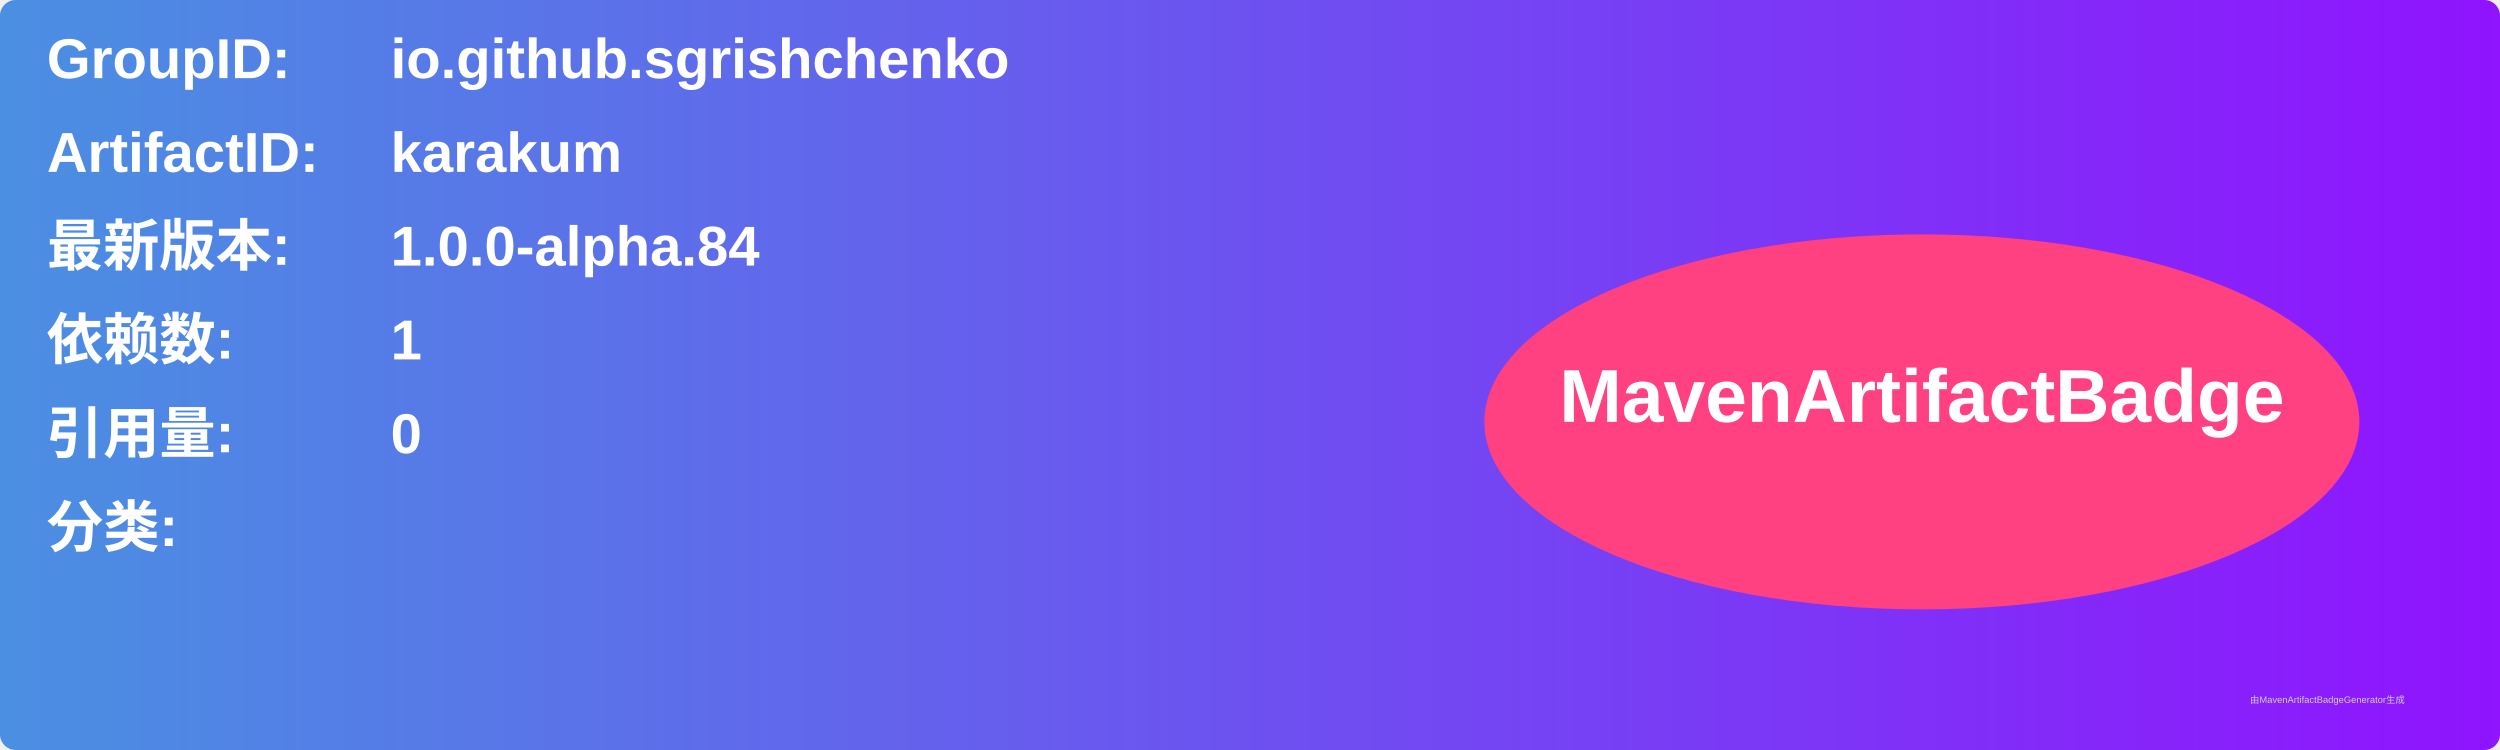
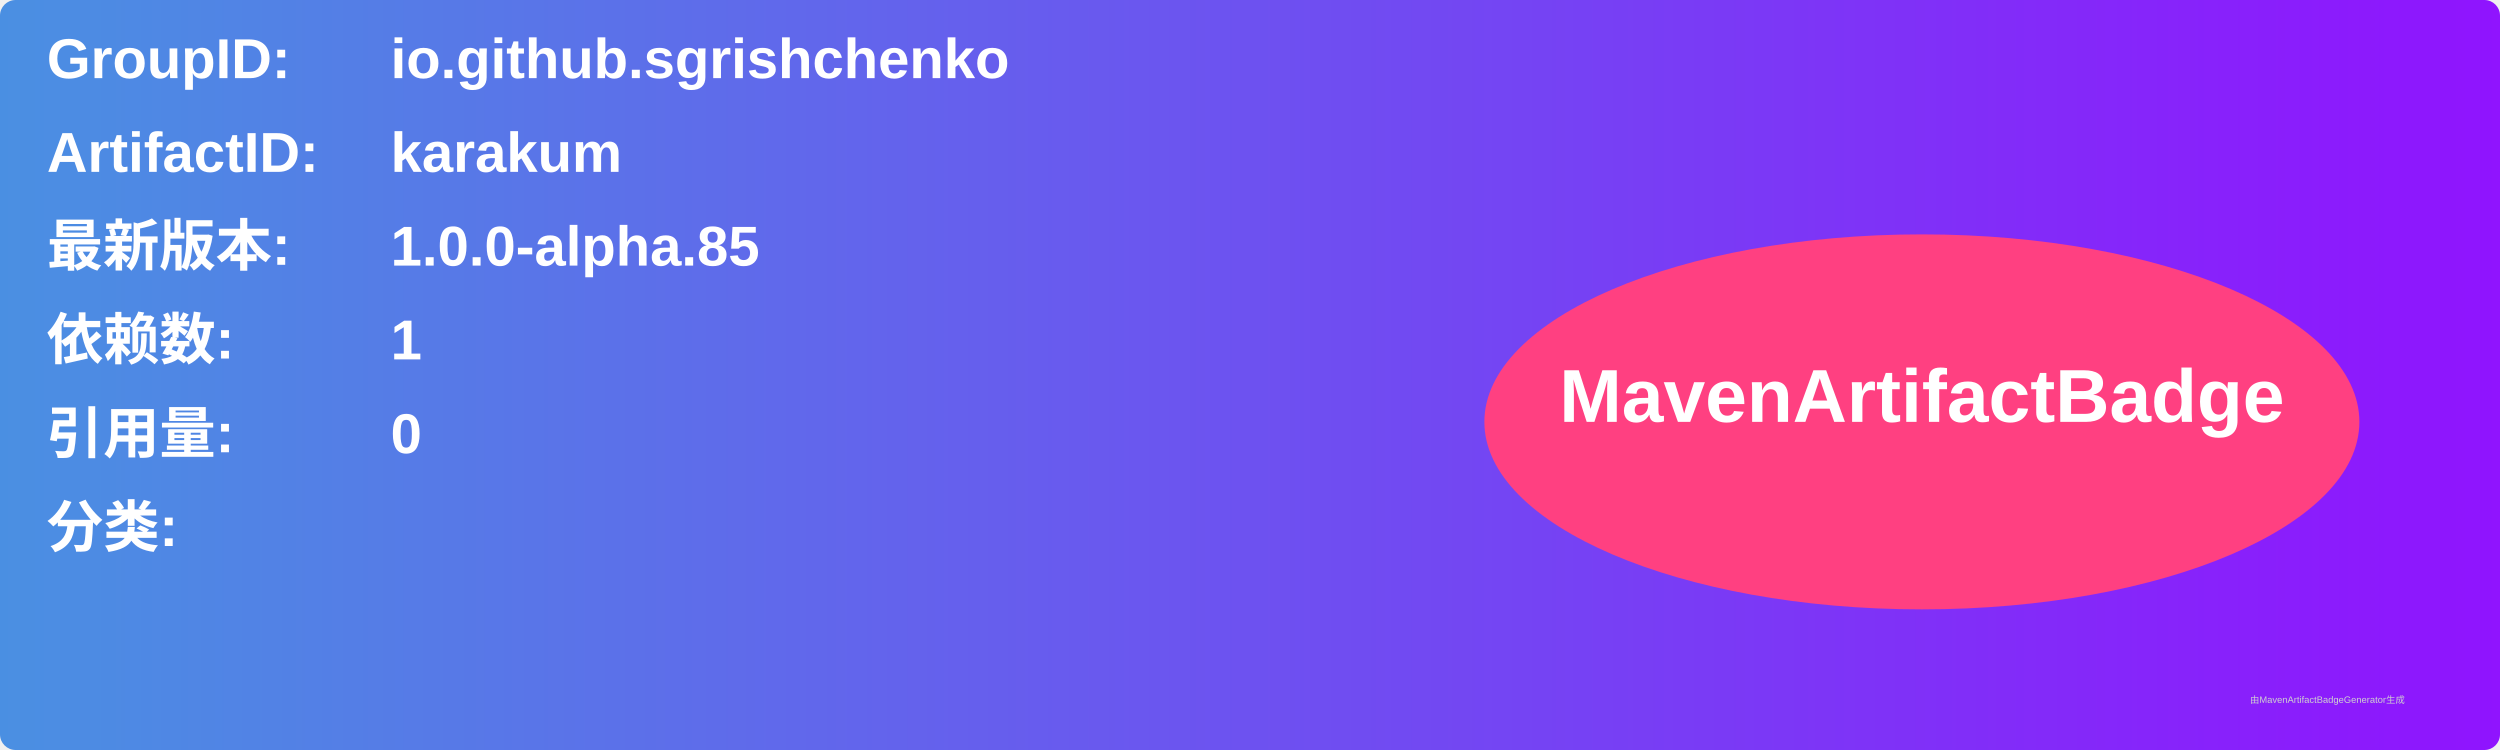
<svg xmlns="http://www.w3.org/2000/svg" width="800" height="240" viewBox="0 0 800 240">
  <linearGradient id="grad" x1="0%" y1="0%" x2="100%" y2="0%">
    <stop offset="0%" stop-color="#4a90e2" />
    <stop offset="100%" stop-color="#9013fe" />
  </linearGradient>
  <rect width="100%" height="100%" rx="5" ry="5" fill="url(#grad)" />
  <g transform="translate(15, 15)">
    <text x="0" y="10" font-family="Arial" font-size="18" fill="white" font-weight="bold" width="260">GroupID:</text>
    <text x="110" y="10" font-family="Arial" font-size="18" fill="white" font-weight="bold" width="460">io.github.sgrishchenko</text>
    <text x="0" y="40" font-family="Arial" font-size="18" fill="white" font-weight="bold" width="260">ArtifactID:</text>
    <text x="110" y="40" font-family="Arial" font-size="18" fill="white" font-weight="bold" width="460">karakum</text>
    <text x="0" y="70" font-family="Arial" font-size="18" fill="white" font-weight="bold">最新版本:</text>
    <text x="110" y="70" font-family="Arial" font-size="18" fill="white" font-weight="bold">
-       <tspan font-weight="bold">1.0.0-alpha.84</tspan>
+       <tspan font-weight="bold">1.0.0-alpha.85</tspan>
    </text>
    <text x="0" y="100" font-family="Arial" font-size="18" fill="white" font-weight="bold">依赖数: </text>
    <text x="110" y="100" font-family="Arial" font-size="18" fill="white">
      <tspan font-weight="bold">1</tspan>
    </text>
    <text x="0" y="130" font-family="Arial" font-size="18" fill="white" font-weight="bold">引用量: </text>
    <text x="110" y="130" font-family="Arial" font-size="18" fill="white">
      <tspan font-weight="bold">0</tspan>
    </text>
    <text x="0" y="160" font-family="Arial" font-size="18" fill="white" font-weight="bold">分类:</text>
    <text x="10" y="190" font-family="Arial" font-size="10" fill="white">
      <tspan font-weight="bold" />
    </text>
    <ellipse cx="600" cy="120" rx="140" ry="60" fill="#ff4081" />
    <text x="600" y="120" text-anchor="middle" font-family="Arial" font-size="24" fill="white" font-weight="bold">MavenArtifactBadge</text>
  </g>
  <text x="720" y="225" font-family="Arial" font-size="3" fill="#d0d0d0">由MavenArtifactBadgeGenerator生成</text>
</svg>
